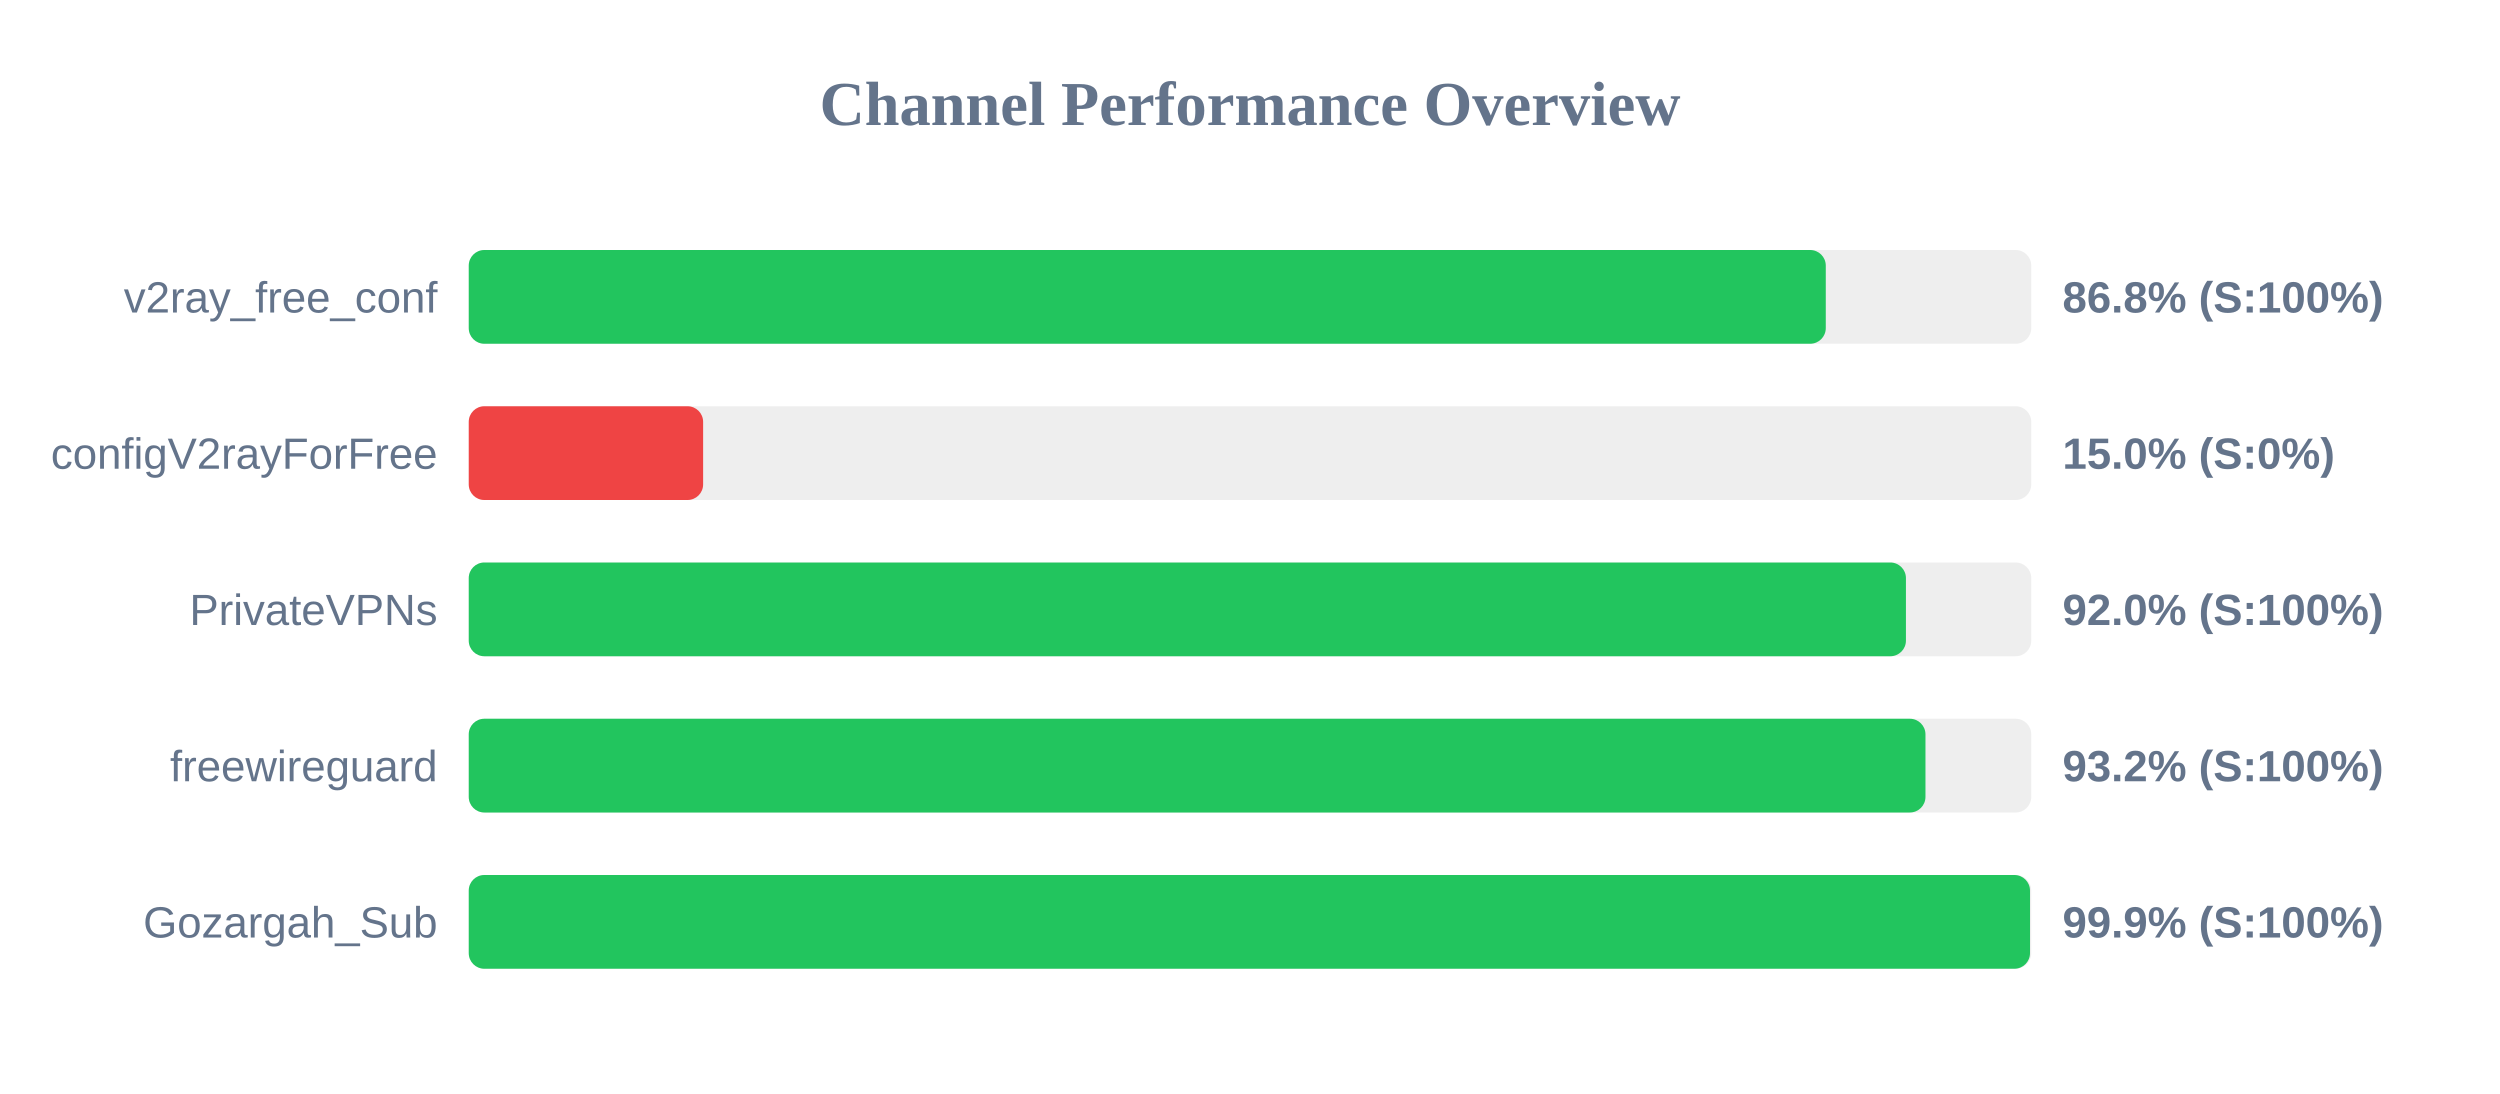
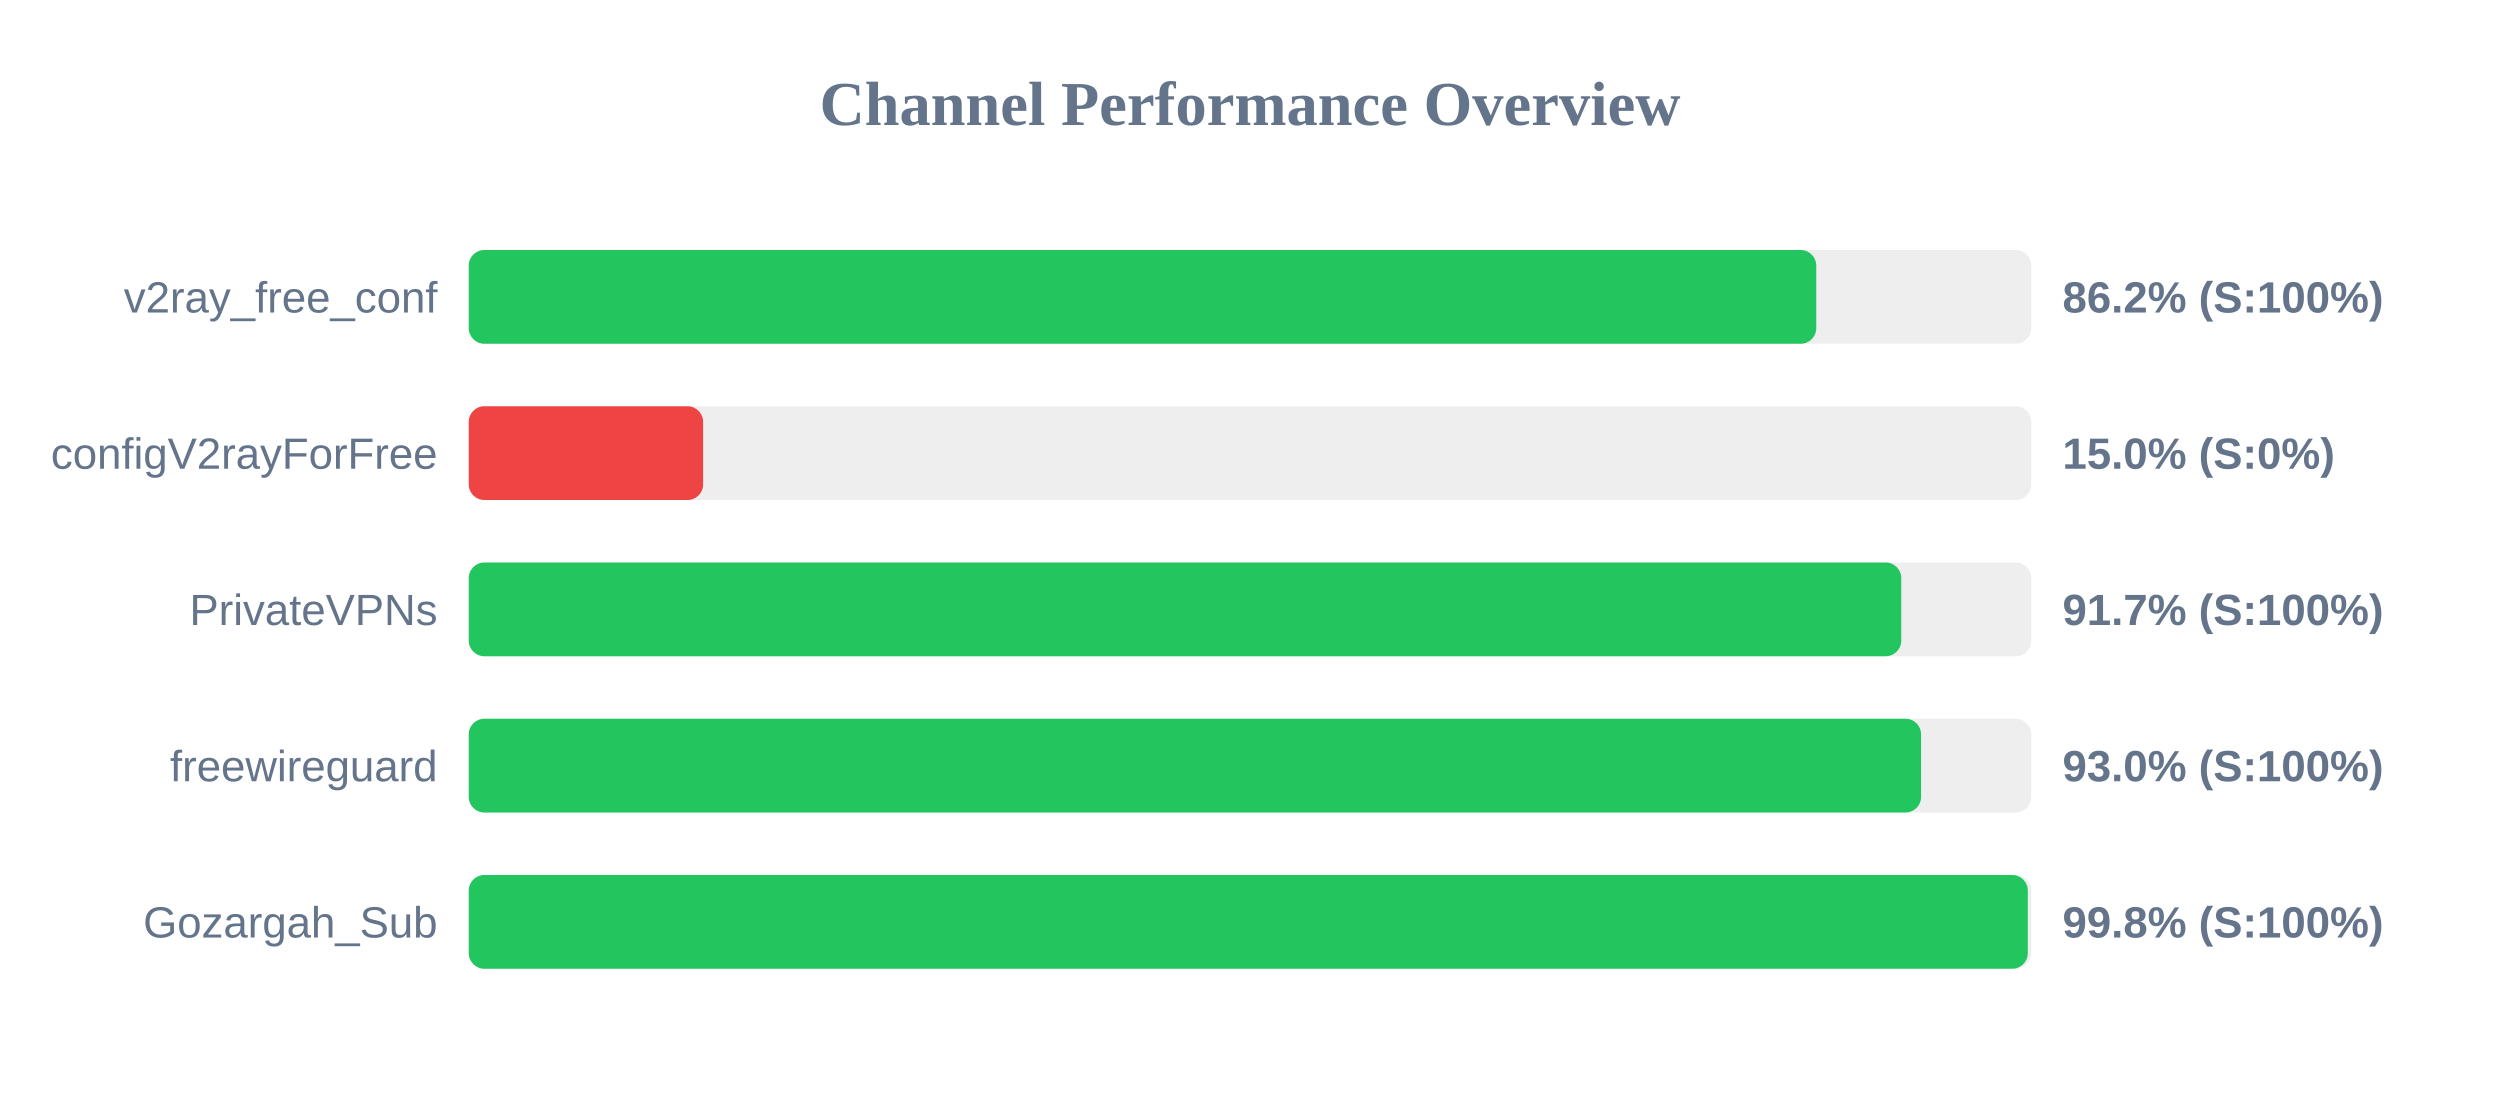
<svg xmlns="http://www.w3.org/2000/svg" width="800" height="350" version="1.1">
  <style>
        .row { font: 14px Arial; fill: #64748b; }
        .score { font: bold 14px Arial; fill: #64748b; }
    </style>
  <text x="400" y="40" text-anchor="middle" font-size="20px" font-weight="bold" fill="#64748b">Channel Performance Overview</text>
  <rect x="150" y="80" width="500" height="30" fill="#eee" rx="5" />
-   <rect x="150" y="80" width="434.25" height="30" fill="#22c55e" rx="5" />
+   <rect x="150" y="80" width="431.2" height="30" fill="#22c55e" rx="5" />
  <text x="140" y="100" text-anchor="end" class="row">v2ray_free_conf</text>
-   <text x="660" y="100" text-anchor="start" class="score">86.8% (S:100%)</text>
+   <text x="660" y="100" text-anchor="start" class="score">86.2% (S:100%)</text>
  <rect x="150" y="130" width="500" height="30" fill="#eee" rx="5" />
  <rect x="150" y="130" width="75.0" height="30" fill="#ef4444" rx="5" />
  <text x="140" y="150" text-anchor="end" class="row">configV2rayForFree</text>
  <text x="660" y="150" text-anchor="start" class="score">15.0% (S:0%)</text>
  <rect x="150" y="180" width="500" height="30" fill="#eee" rx="5" />
-   <rect x="150" y="180" width="459.9" height="30" fill="#22c55e" rx="5" />
+   <rect x="150" y="180" width="458.4" height="30" fill="#22c55e" rx="5" />
  <text x="140" y="200" text-anchor="end" class="row">PrivateVPNs</text>
-   <text x="660" y="200" text-anchor="start" class="score">92.0% (S:100%)</text>
+   <text x="660" y="200" text-anchor="start" class="score">91.7% (S:100%)</text>
  <rect x="150" y="230" width="500" height="30" fill="#eee" rx="5" />
-   <rect x="150" y="230" width="466.15" height="30" fill="#22c55e" rx="5" />
+   <rect x="150" y="230" width="464.75" height="30" fill="#22c55e" rx="5" />
  <text x="140" y="250" text-anchor="end" class="row">freewireguard</text>
-   <text x="660" y="250" text-anchor="start" class="score">93.2% (S:100%)</text>
+   <text x="660" y="250" text-anchor="start" class="score">93.0% (S:100%)</text>
  <rect x="150" y="280" width="500" height="30" fill="#eee" rx="5" />
-   <rect x="150" y="280" width="499.6" height="30" fill="#22c55e" rx="5" />
+   <rect x="150" y="280" width="498.9" height="30" fill="#22c55e" rx="5" />
  <text x="140" y="300" text-anchor="end" class="row">Gozargah_Sub</text>
-   <text x="660" y="300" text-anchor="start" class="score">99.9% (S:100%)</text>
+   <text x="660" y="300" text-anchor="start" class="score">99.8% (S:100%)</text>
</svg>
